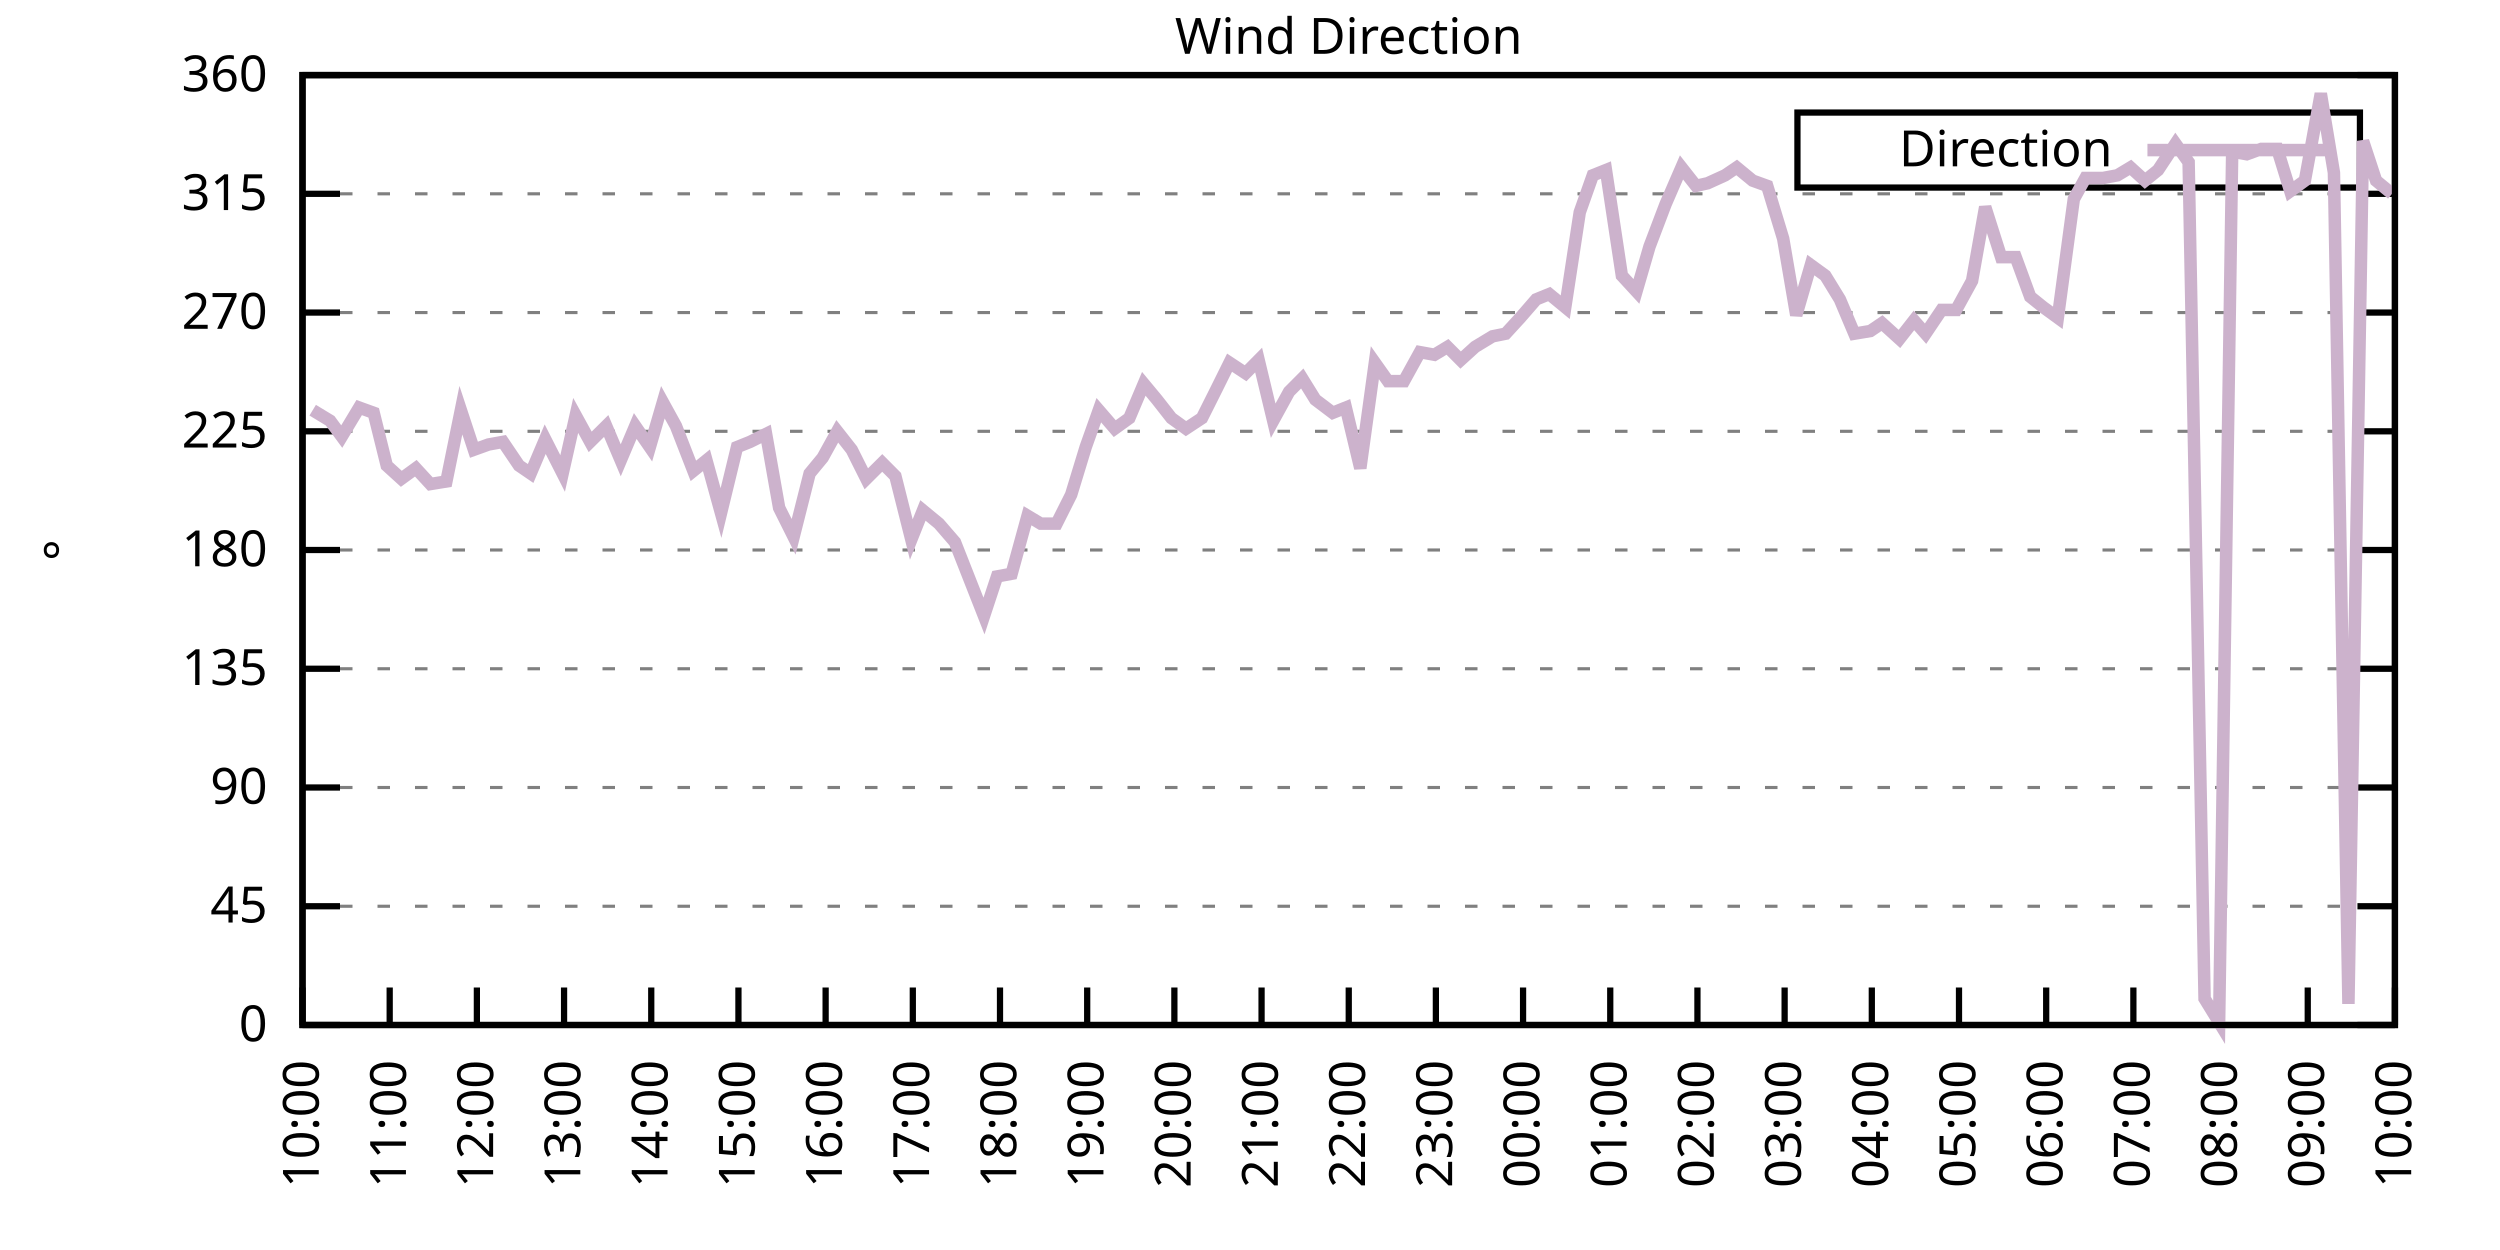
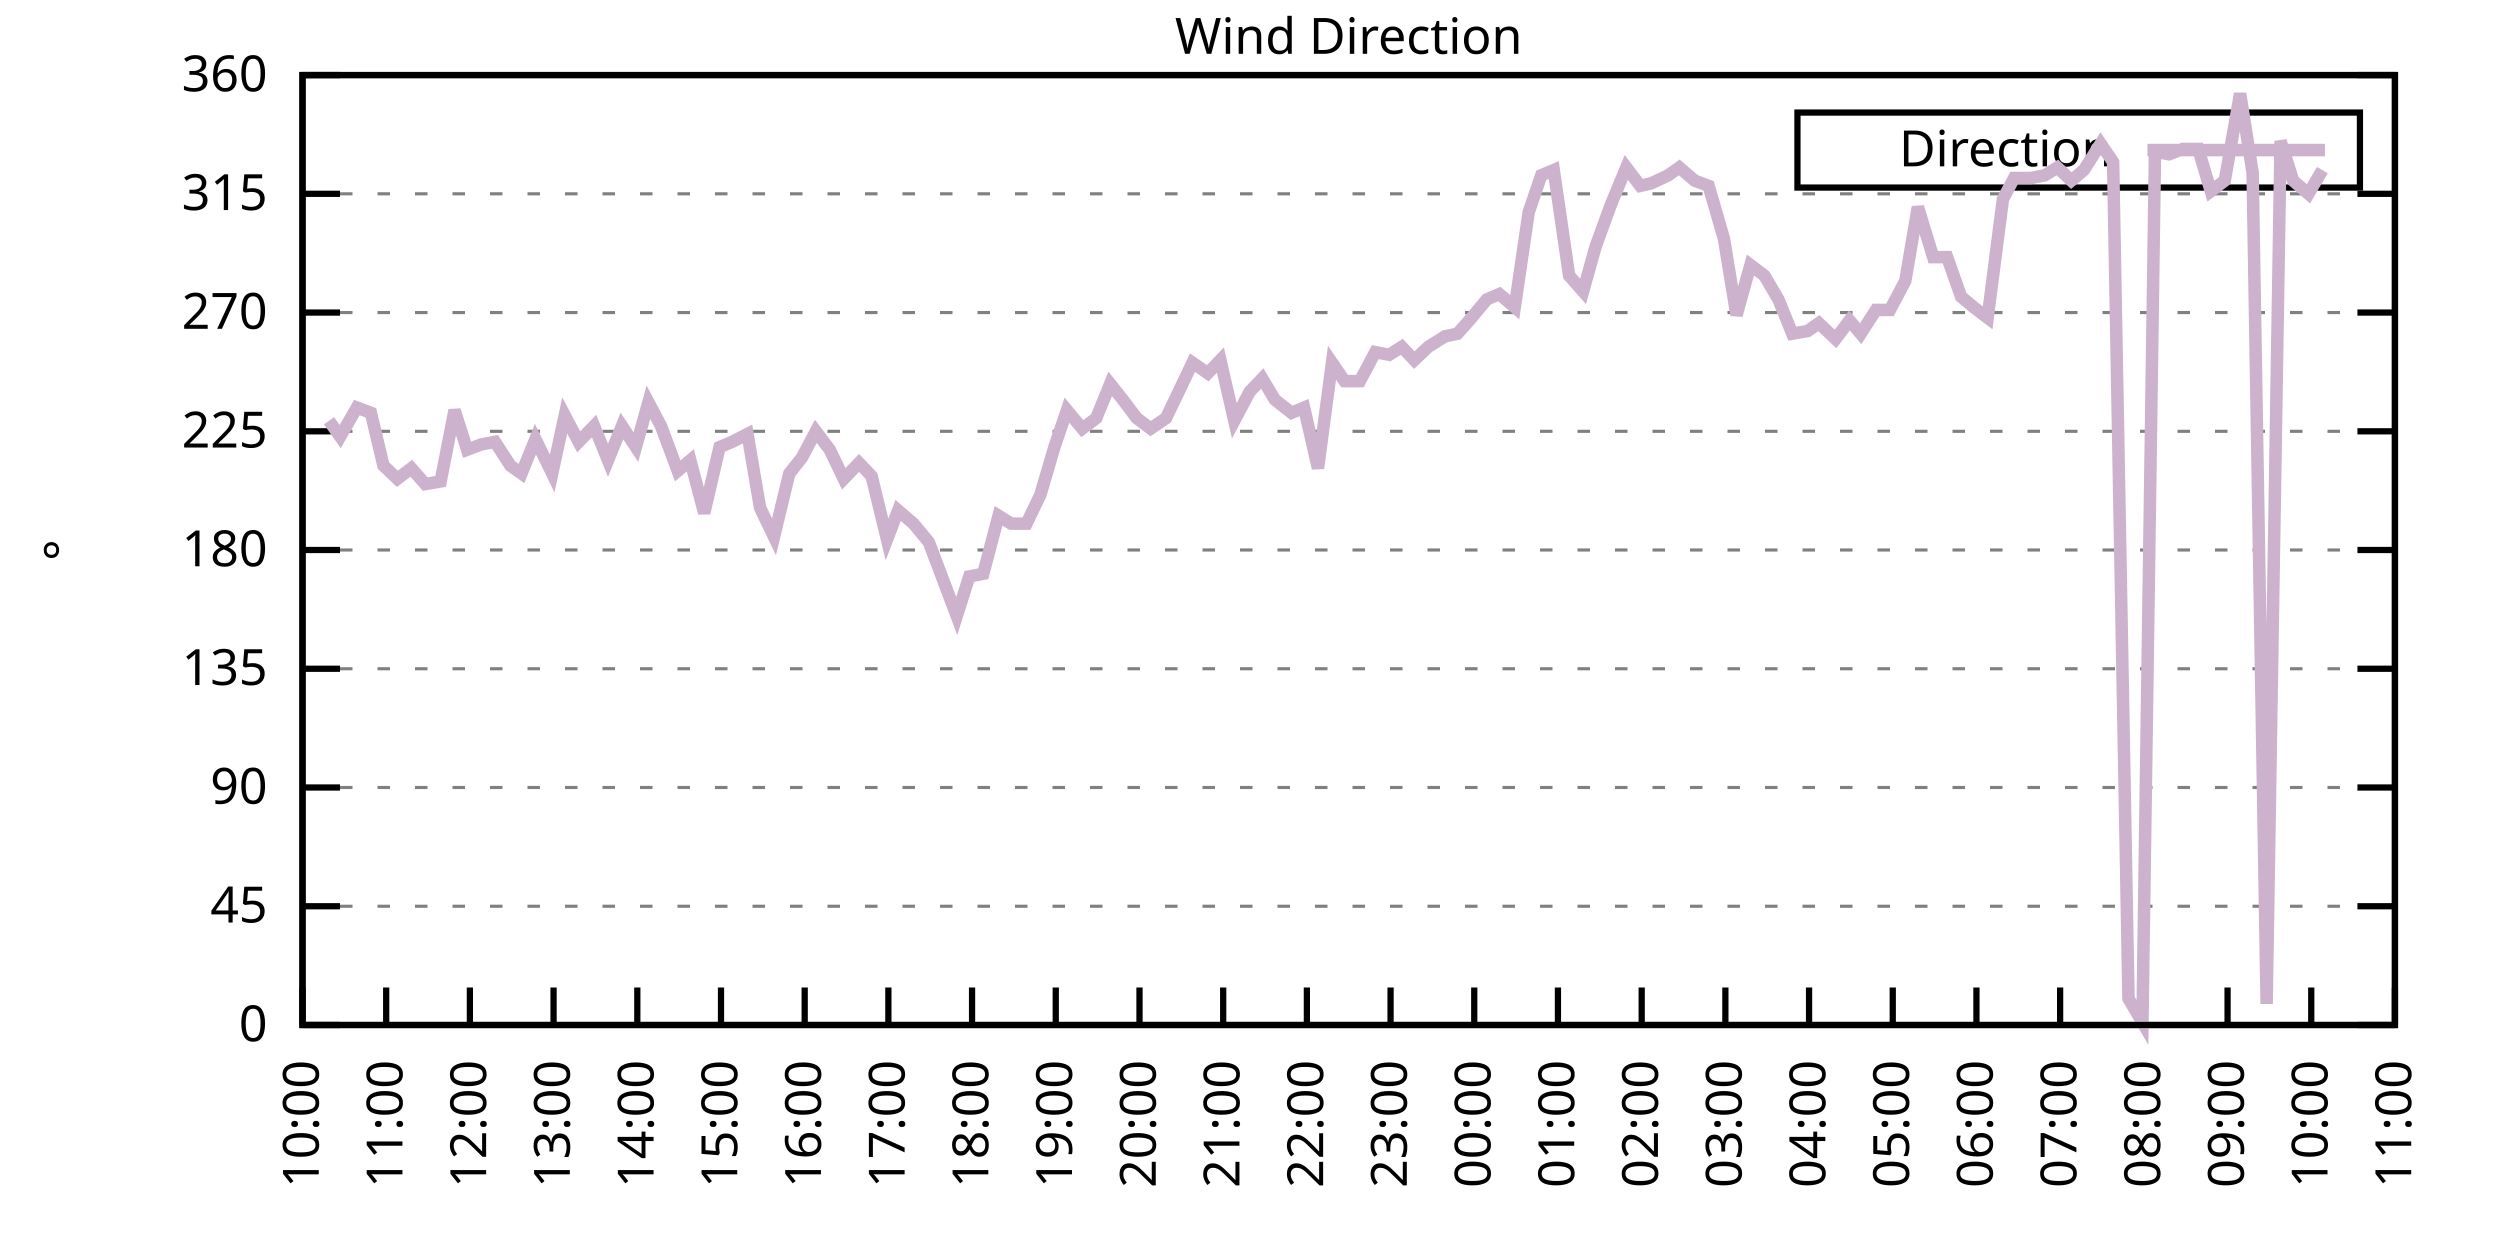
<svg xmlns="http://www.w3.org/2000/svg" xmlns:xlink="http://www.w3.org/1999/xlink" width="400" height="200" viewBox="0 0 400 200">
  <g id="gnuplot_canvas">
    <rect x="0" y="0" width="400" height="200" fill="none" />
    <defs>
      <circle id="gpDot" r="0.5" stroke-width="0.5" stroke="currentColor" />
      <path id="gpPt0" stroke-width="0.333" stroke="currentColor" d="M-1,0 h2 M0,-1 v2" />
      <path id="gpPt1" stroke-width="0.333" stroke="currentColor" d="M-1,-1 L1,1 M1,-1 L-1,1" />
      <path id="gpPt2" stroke-width="0.333" stroke="currentColor" d="M-1,0 L1,0 M0,-1 L0,1 M-1,-1 L1,1 M-1,1 L1,-1" />
      <rect id="gpPt3" stroke-width="0.333" stroke="currentColor" x="-1" y="-1" width="2" height="2" />
      <rect id="gpPt4" stroke-width="0.333" stroke="currentColor" fill="currentColor" x="-1" y="-1" width="2" height="2" />
      <circle id="gpPt5" stroke-width="0.333" stroke="currentColor" cx="0" cy="0" r="1" />
      <use xlink:href="#gpPt5" id="gpPt6" fill="currentColor" stroke="none" />
      <path id="gpPt7" stroke-width="0.333" stroke="currentColor" d="M0,-1.33 L-1.33,0.67 L1.33,0.67 z" />
      <use xlink:href="#gpPt7" id="gpPt8" fill="currentColor" stroke="none" />
      <use xlink:href="#gpPt7" id="gpPt9" stroke="currentColor" transform="rotate(180)" />
      <use xlink:href="#gpPt9" id="gpPt10" fill="currentColor" stroke="none" />
      <use xlink:href="#gpPt3" id="gpPt11" stroke="currentColor" transform="rotate(45)" />
      <use xlink:href="#gpPt11" id="gpPt12" fill="currentColor" stroke="none" />
      <path id="gpPt13" stroke-width="0.333" stroke="currentColor" d="M0,1.330 L1.265,0.411 L0.782,-1.067 L-0.782,-1.076 L-1.265,0.411 z" />
      <use xlink:href="#gpPt13" id="gpPt14" fill="currentColor" stroke="none" />
      <filter id="textbox" filterUnits="objectBoundingBox" x="0" y="0" height="1" width="1">
        <feFlood flood-color="white" flood-opacity="1" result="bgnd" />
        <feComposite in="SourceGraphic" in2="bgnd" operator="atop" />
      </filter>
      <filter id="greybox" filterUnits="objectBoundingBox" x="0" y="0" height="1" width="1">
        <feFlood flood-color="lightgrey" flood-opacity="1" result="grey" />
        <feComposite in="SourceGraphic" in2="grey" operator="atop" />
      </filter>
    </defs>
    <g fill="none" color="white" stroke="currentColor" stroke-width="1.00" stroke-linecap="butt" stroke-linejoin="miter">
</g>
    <g fill="none" color="black" stroke="currentColor" stroke-width="1.00" stroke-linecap="butt" stroke-linejoin="miter">
      <g stroke="none" shape-rendering="crispEdges">
        <polygon fill="rgb(255, 255, 255)" points="48.40,164.00 383.18,164.00 383.18,12.02 48.40,12.02 " />
      </g>
    </g>
    <g fill="none" color="black" stroke="currentColor" stroke-width="1.00" stroke-linecap="butt" stroke-linejoin="miter">
</g>
    <g fill="none" color="black" stroke="black" stroke-width="0.50" stroke-linecap="butt" stroke-linejoin="miter">
</g>
    <g fill="none" color="gray" stroke="currentColor" stroke-width="0.50" stroke-linecap="butt" stroke-linejoin="miter">
      <path stroke="gray" stroke-dasharray="2,4" class="gridline" d="M48.40,164.00 L383.19,164.00  " />
    </g>
    <g fill="none" color="gray" stroke="gray" stroke-width="1.00" stroke-linecap="butt" stroke-linejoin="miter">
</g>
    <g fill="none" color="black" stroke="currentColor" stroke-width="1.00" stroke-linecap="butt" stroke-linejoin="miter">
      <path stroke="black" d="M48.40,164.00 L54.40,164.00 M383.19,164.00 L377.19,164.00  " />
      <g transform="translate(42.80,166.60)" stroke="none" fill="black" font-family="Sans" font-size="8.00" text-anchor="end">
        <text>
          <tspan font-family="Sans"> 0</tspan>
        </text>
      </g>
    </g>
    <g fill="none" color="black" stroke="currentColor" stroke-width="1.00" stroke-linecap="butt" stroke-linejoin="miter">
</g>
    <g fill="none" color="black" stroke="black" stroke-width="0.50" stroke-linecap="butt" stroke-linejoin="miter">
</g>
    <g fill="none" color="gray" stroke="currentColor" stroke-width="0.50" stroke-linecap="butt" stroke-linejoin="miter">
      <path stroke="gray" stroke-dasharray="2,4" class="gridline" d="M48.40,145.00 L383.19,145.00  " />
    </g>
    <g fill="none" color="gray" stroke="gray" stroke-width="1.00" stroke-linecap="butt" stroke-linejoin="miter">
</g>
    <g fill="none" color="black" stroke="currentColor" stroke-width="1.00" stroke-linecap="butt" stroke-linejoin="miter">
      <path stroke="black" d="M48.40,145.00 L54.40,145.00 M383.19,145.00 L377.19,145.00  " />
      <g transform="translate(42.80,147.60)" stroke="none" fill="black" font-family="Sans" font-size="8.00" text-anchor="end">
        <text>
          <tspan font-family="Sans"> 45</tspan>
        </text>
      </g>
    </g>
    <g fill="none" color="black" stroke="currentColor" stroke-width="1.00" stroke-linecap="butt" stroke-linejoin="miter">
</g>
    <g fill="none" color="black" stroke="black" stroke-width="0.50" stroke-linecap="butt" stroke-linejoin="miter">
</g>
    <g fill="none" color="gray" stroke="currentColor" stroke-width="0.50" stroke-linecap="butt" stroke-linejoin="miter">
      <path stroke="gray" stroke-dasharray="2,4" class="gridline" d="M48.40,126.00 L383.19,126.00  " />
    </g>
    <g fill="none" color="gray" stroke="gray" stroke-width="1.00" stroke-linecap="butt" stroke-linejoin="miter">
</g>
    <g fill="none" color="black" stroke="currentColor" stroke-width="1.00" stroke-linecap="butt" stroke-linejoin="miter">
      <path stroke="black" d="M48.40,126.00 L54.40,126.00 M383.19,126.00 L377.19,126.00  " />
      <g transform="translate(42.80,128.60)" stroke="none" fill="black" font-family="Sans" font-size="8.00" text-anchor="end">
        <text>
          <tspan font-family="Sans"> 90</tspan>
        </text>
      </g>
    </g>
    <g fill="none" color="black" stroke="currentColor" stroke-width="1.00" stroke-linecap="butt" stroke-linejoin="miter">
</g>
    <g fill="none" color="black" stroke="black" stroke-width="0.50" stroke-linecap="butt" stroke-linejoin="miter">
</g>
    <g fill="none" color="gray" stroke="currentColor" stroke-width="0.50" stroke-linecap="butt" stroke-linejoin="miter">
      <path stroke="gray" stroke-dasharray="2,4" class="gridline" d="M48.40,107.00 L383.19,107.00  " />
    </g>
    <g fill="none" color="gray" stroke="gray" stroke-width="1.00" stroke-linecap="butt" stroke-linejoin="miter">
</g>
    <g fill="none" color="black" stroke="currentColor" stroke-width="1.00" stroke-linecap="butt" stroke-linejoin="miter">
      <path stroke="black" d="M48.40,107.00 L54.40,107.00 M383.19,107.00 L377.19,107.00  " />
      <g transform="translate(42.80,109.60)" stroke="none" fill="black" font-family="Sans" font-size="8.00" text-anchor="end">
        <text>
          <tspan font-family="Sans"> 135</tspan>
        </text>
      </g>
    </g>
    <g fill="none" color="black" stroke="currentColor" stroke-width="1.00" stroke-linecap="butt" stroke-linejoin="miter">
</g>
    <g fill="none" color="black" stroke="black" stroke-width="0.50" stroke-linecap="butt" stroke-linejoin="miter">
</g>
    <g fill="none" color="gray" stroke="currentColor" stroke-width="0.50" stroke-linecap="butt" stroke-linejoin="miter">
      <path stroke="gray" stroke-dasharray="2,4" class="gridline" d="M48.40,88.00 L383.19,88.00  " />
    </g>
    <g fill="none" color="gray" stroke="gray" stroke-width="1.00" stroke-linecap="butt" stroke-linejoin="miter">
</g>
    <g fill="none" color="black" stroke="currentColor" stroke-width="1.00" stroke-linecap="butt" stroke-linejoin="miter">
      <path stroke="black" d="M48.40,88.00 L54.40,88.00 M383.19,88.00 L377.19,88.00  " />
      <g transform="translate(42.80,90.60)" stroke="none" fill="black" font-family="Sans" font-size="8.00" text-anchor="end">
        <text>
          <tspan font-family="Sans"> 180</tspan>
        </text>
      </g>
    </g>
    <g fill="none" color="black" stroke="currentColor" stroke-width="1.00" stroke-linecap="butt" stroke-linejoin="miter">
</g>
    <g fill="none" color="black" stroke="black" stroke-width="0.50" stroke-linecap="butt" stroke-linejoin="miter">
</g>
    <g fill="none" color="gray" stroke="currentColor" stroke-width="0.50" stroke-linecap="butt" stroke-linejoin="miter">
      <path stroke="gray" stroke-dasharray="2,4" class="gridline" d="M48.40,69.01 L383.19,69.01  " />
    </g>
    <g fill="none" color="gray" stroke="gray" stroke-width="1.00" stroke-linecap="butt" stroke-linejoin="miter">
</g>
    <g fill="none" color="black" stroke="currentColor" stroke-width="1.00" stroke-linecap="butt" stroke-linejoin="miter">
      <path stroke="black" d="M48.40,69.01 L54.40,69.01 M383.19,69.01 L377.19,69.01  " />
      <g transform="translate(42.80,71.61)" stroke="none" fill="black" font-family="Sans" font-size="8.00" text-anchor="end">
        <text>
          <tspan font-family="Sans"> 225</tspan>
        </text>
      </g>
    </g>
    <g fill="none" color="black" stroke="currentColor" stroke-width="1.00" stroke-linecap="butt" stroke-linejoin="miter">
</g>
    <g fill="none" color="black" stroke="black" stroke-width="0.50" stroke-linecap="butt" stroke-linejoin="miter">
</g>
    <g fill="none" color="gray" stroke="currentColor" stroke-width="0.50" stroke-linecap="butt" stroke-linejoin="miter">
      <path stroke="gray" stroke-dasharray="2,4" class="gridline" d="M48.40,50.01 L383.19,50.01  " />
    </g>
    <g fill="none" color="gray" stroke="gray" stroke-width="1.00" stroke-linecap="butt" stroke-linejoin="miter">
</g>
    <g fill="none" color="black" stroke="currentColor" stroke-width="1.00" stroke-linecap="butt" stroke-linejoin="miter">
      <path stroke="black" d="M48.40,50.01 L54.40,50.01 M383.19,50.01 L377.19,50.01  " />
      <g transform="translate(42.80,52.61)" stroke="none" fill="black" font-family="Sans" font-size="8.00" text-anchor="end">
        <text>
          <tspan font-family="Sans"> 270</tspan>
        </text>
      </g>
    </g>
    <g fill="none" color="black" stroke="currentColor" stroke-width="1.00" stroke-linecap="butt" stroke-linejoin="miter">
</g>
    <g fill="none" color="black" stroke="black" stroke-width="0.50" stroke-linecap="butt" stroke-linejoin="miter">
</g>
    <g fill="none" color="gray" stroke="currentColor" stroke-width="0.50" stroke-linecap="butt" stroke-linejoin="miter">
      <path stroke="gray" stroke-dasharray="2,4" class="gridline" d="M48.40,31.01 L383.19,31.01  " />
    </g>
    <g fill="none" color="gray" stroke="gray" stroke-width="1.00" stroke-linecap="butt" stroke-linejoin="miter">
</g>
    <g fill="none" color="black" stroke="currentColor" stroke-width="1.00" stroke-linecap="butt" stroke-linejoin="miter">
      <path stroke="black" d="M48.40,31.01 L54.40,31.01 M383.19,31.01 L377.19,31.01  " />
      <g transform="translate(42.80,33.61)" stroke="none" fill="black" font-family="Sans" font-size="8.00" text-anchor="end">
        <text>
          <tspan font-family="Sans"> 315</tspan>
        </text>
      </g>
    </g>
    <g fill="none" color="black" stroke="currentColor" stroke-width="1.00" stroke-linecap="butt" stroke-linejoin="miter">
</g>
    <g fill="none" color="black" stroke="black" stroke-width="0.50" stroke-linecap="butt" stroke-linejoin="miter">
</g>
    <g fill="none" color="gray" stroke="currentColor" stroke-width="0.50" stroke-linecap="butt" stroke-linejoin="miter">
      <path stroke="gray" stroke-dasharray="2,4" class="gridline" d="M48.40,12.01 L383.19,12.01  " />
    </g>
    <g fill="none" color="gray" stroke="gray" stroke-width="1.00" stroke-linecap="butt" stroke-linejoin="miter">
</g>
    <g fill="none" color="black" stroke="currentColor" stroke-width="1.00" stroke-linecap="butt" stroke-linejoin="miter">
      <path stroke="black" d="M48.40,12.01 L54.40,12.01 M383.19,12.01 L377.19,12.01  " />
      <g transform="translate(42.80,14.61)" stroke="none" fill="black" font-family="Sans" font-size="8.00" text-anchor="end">
        <text>
          <tspan font-family="Sans"> 360</tspan>
        </text>
      </g>
    </g>
    <g fill="none" color="black" stroke="currentColor" stroke-width="1.00" stroke-linecap="butt" stroke-linejoin="miter">
      <path stroke="black" d="M48.40,164.00 L48.40,158.00  " />
      <g transform="translate(51.00,169.60) rotate(270.00)" stroke="none" fill="black" font-family="Sans" font-size="8.00" text-anchor="end">
        <text>
          <tspan font-family="Sans">10:00</tspan>
        </text>
      </g>
    </g>
    <g fill="none" color="black" stroke="currentColor" stroke-width="1.00" stroke-linecap="butt" stroke-linejoin="miter">
-       <path stroke="black" d="M62.35,164.00 L62.35,158.00  " />
-       <g transform="translate(64.95,169.60) rotate(270.00)" stroke="none" fill="black" font-family="Sans" font-size="8.00" text-anchor="end">
+       <path stroke="black" d="M61.79,164.00 L61.79,158.00  " />
+       <g transform="translate(64.39,169.60) rotate(270.00)" stroke="none" fill="black" font-family="Sans" font-size="8.00" text-anchor="end">
        <text>
          <tspan font-family="Sans">11:00</tspan>
        </text>
      </g>
    </g>
    <g fill="none" color="black" stroke="currentColor" stroke-width="1.00" stroke-linecap="butt" stroke-linejoin="miter">
-       <path stroke="black" d="M76.30,164.00 L76.30,158.00  " />
-       <g transform="translate(78.90,169.60) rotate(270.00)" stroke="none" fill="black" font-family="Sans" font-size="8.00" text-anchor="end">
+       <path stroke="black" d="M75.18,164.00 L75.18,158.00  " />
+       <g transform="translate(77.78,169.60) rotate(270.00)" stroke="none" fill="black" font-family="Sans" font-size="8.00" text-anchor="end">
        <text>
          <tspan font-family="Sans">12:00</tspan>
        </text>
      </g>
    </g>
    <g fill="none" color="black" stroke="currentColor" stroke-width="1.00" stroke-linecap="butt" stroke-linejoin="miter">
-       <path stroke="black" d="M90.25,164.00 L90.25,158.00  " />
-       <g transform="translate(92.85,169.60) rotate(270.00)" stroke="none" fill="black" font-family="Sans" font-size="8.00" text-anchor="end">
+       <path stroke="black" d="M88.57,164.00 L88.57,158.00  " />
+       <g transform="translate(91.17,169.60) rotate(270.00)" stroke="none" fill="black" font-family="Sans" font-size="8.00" text-anchor="end">
        <text>
          <tspan font-family="Sans">13:00</tspan>
        </text>
      </g>
    </g>
    <g fill="none" color="black" stroke="currentColor" stroke-width="1.00" stroke-linecap="butt" stroke-linejoin="miter">
-       <path stroke="black" d="M104.20,164.00 L104.20,158.00  " />
-       <g transform="translate(106.80,169.60) rotate(270.00)" stroke="none" fill="black" font-family="Sans" font-size="8.00" text-anchor="end">
+       <path stroke="black" d="M101.97,164.00 L101.97,158.00  " />
+       <g transform="translate(104.57,169.60) rotate(270.00)" stroke="none" fill="black" font-family="Sans" font-size="8.00" text-anchor="end">
        <text>
          <tspan font-family="Sans">14:00</tspan>
        </text>
      </g>
    </g>
    <g fill="none" color="black" stroke="currentColor" stroke-width="1.00" stroke-linecap="butt" stroke-linejoin="miter">
-       <path stroke="black" d="M118.15,164.00 L118.15,158.00  " />
-       <g transform="translate(120.75,169.60) rotate(270.00)" stroke="none" fill="black" font-family="Sans" font-size="8.00" text-anchor="end">
+       <path stroke="black" d="M115.36,164.00 L115.36,158.00  " />
+       <g transform="translate(117.96,169.60) rotate(270.00)" stroke="none" fill="black" font-family="Sans" font-size="8.00" text-anchor="end">
        <text>
          <tspan font-family="Sans">15:00</tspan>
        </text>
      </g>
    </g>
    <g fill="none" color="black" stroke="currentColor" stroke-width="1.00" stroke-linecap="butt" stroke-linejoin="miter">
-       <path stroke="black" d="M132.10,164.00 L132.10,158.00  " />
-       <g transform="translate(134.70,169.60) rotate(270.00)" stroke="none" fill="black" font-family="Sans" font-size="8.00" text-anchor="end">
+       <path stroke="black" d="M128.75,164.00 L128.75,158.00  " />
+       <g transform="translate(131.35,169.60) rotate(270.00)" stroke="none" fill="black" font-family="Sans" font-size="8.00" text-anchor="end">
        <text>
          <tspan font-family="Sans">16:00</tspan>
        </text>
      </g>
    </g>
    <g fill="none" color="black" stroke="currentColor" stroke-width="1.00" stroke-linecap="butt" stroke-linejoin="miter">
-       <path stroke="black" d="M146.05,164.00 L146.05,158.00  " />
-       <g transform="translate(148.65,169.60) rotate(270.00)" stroke="none" fill="black" font-family="Sans" font-size="8.00" text-anchor="end">
+       <path stroke="black" d="M142.14,164.00 L142.14,158.00  " />
+       <g transform="translate(144.74,169.60) rotate(270.00)" stroke="none" fill="black" font-family="Sans" font-size="8.00" text-anchor="end">
        <text>
          <tspan font-family="Sans">17:00</tspan>
        </text>
      </g>
    </g>
    <g fill="none" color="black" stroke="currentColor" stroke-width="1.00" stroke-linecap="butt" stroke-linejoin="miter">
-       <path stroke="black" d="M160.00,164.00 L160.00,158.00  " />
-       <g transform="translate(162.60,169.60) rotate(270.00)" stroke="none" fill="black" font-family="Sans" font-size="8.00" text-anchor="end">
+       <path stroke="black" d="M155.53,164.00 L155.53,158.00  " />
+       <g transform="translate(158.13,169.60) rotate(270.00)" stroke="none" fill="black" font-family="Sans" font-size="8.00" text-anchor="end">
        <text>
          <tspan font-family="Sans">18:00</tspan>
        </text>
      </g>
    </g>
    <g fill="none" color="black" stroke="currentColor" stroke-width="1.00" stroke-linecap="butt" stroke-linejoin="miter">
-       <path stroke="black" d="M173.95,164.00 L173.95,158.00  " />
-       <g transform="translate(176.55,169.60) rotate(270.00)" stroke="none" fill="black" font-family="Sans" font-size="8.00" text-anchor="end">
+       <path stroke="black" d="M168.92,164.00 L168.92,158.00  " />
+       <g transform="translate(171.52,169.60) rotate(270.00)" stroke="none" fill="black" font-family="Sans" font-size="8.00" text-anchor="end">
        <text>
          <tspan font-family="Sans">19:00</tspan>
        </text>
      </g>
    </g>
    <g fill="none" color="black" stroke="currentColor" stroke-width="1.00" stroke-linecap="butt" stroke-linejoin="miter">
-       <path stroke="black" d="M187.90,164.00 L187.90,158.00  " />
-       <g transform="translate(190.50,169.60) rotate(270.00)" stroke="none" fill="black" font-family="Sans" font-size="8.00" text-anchor="end">
+       <path stroke="black" d="M182.32,164.00 L182.32,158.00  " />
+       <g transform="translate(184.92,169.60) rotate(270.00)" stroke="none" fill="black" font-family="Sans" font-size="8.00" text-anchor="end">
        <text>
          <tspan font-family="Sans">20:00</tspan>
        </text>
      </g>
    </g>
    <g fill="none" color="black" stroke="currentColor" stroke-width="1.00" stroke-linecap="butt" stroke-linejoin="miter">
-       <path stroke="black" d="M201.85,164.00 L201.85,158.00  " />
-       <g transform="translate(204.45,169.60) rotate(270.00)" stroke="none" fill="black" font-family="Sans" font-size="8.00" text-anchor="end">
+       <path stroke="black" d="M195.71,164.00 L195.71,158.00  " />
+       <g transform="translate(198.31,169.60) rotate(270.00)" stroke="none" fill="black" font-family="Sans" font-size="8.00" text-anchor="end">
        <text>
          <tspan font-family="Sans">21:00</tspan>
        </text>
      </g>
    </g>
    <g fill="none" color="black" stroke="currentColor" stroke-width="1.00" stroke-linecap="butt" stroke-linejoin="miter">
-       <path stroke="black" d="M215.80,164.00 L215.80,158.00  " />
-       <g transform="translate(218.40,169.60) rotate(270.00)" stroke="none" fill="black" font-family="Sans" font-size="8.00" text-anchor="end">
+       <path stroke="black" d="M209.10,164.00 L209.10,158.00  " />
+       <g transform="translate(211.70,169.60) rotate(270.00)" stroke="none" fill="black" font-family="Sans" font-size="8.00" text-anchor="end">
        <text>
          <tspan font-family="Sans">22:00</tspan>
        </text>
      </g>
    </g>
    <g fill="none" color="black" stroke="currentColor" stroke-width="1.00" stroke-linecap="butt" stroke-linejoin="miter">
-       <path stroke="black" d="M229.74,164.00 L229.74,158.00  " />
-       <g transform="translate(232.34,169.60) rotate(270.00)" stroke="none" fill="black" font-family="Sans" font-size="8.00" text-anchor="end">
+       <path stroke="black" d="M222.49,164.00 L222.49,158.00  " />
+       <g transform="translate(225.09,169.60) rotate(270.00)" stroke="none" fill="black" font-family="Sans" font-size="8.00" text-anchor="end">
        <text>
          <tspan font-family="Sans">23:00</tspan>
        </text>
      </g>
    </g>
    <g fill="none" color="black" stroke="currentColor" stroke-width="1.00" stroke-linecap="butt" stroke-linejoin="miter">
-       <path stroke="black" d="M243.69,164.00 L243.69,158.00  " />
-       <g transform="translate(246.29,169.60) rotate(270.00)" stroke="none" fill="black" font-family="Sans" font-size="8.00" text-anchor="end">
+       <path stroke="black" d="M235.88,164.00 L235.88,158.00  " />
+       <g transform="translate(238.48,169.60) rotate(270.00)" stroke="none" fill="black" font-family="Sans" font-size="8.00" text-anchor="end">
        <text>
          <tspan font-family="Sans">00:00</tspan>
        </text>
      </g>
    </g>
    <g fill="none" color="black" stroke="currentColor" stroke-width="1.00" stroke-linecap="butt" stroke-linejoin="miter">
-       <path stroke="black" d="M257.64,164.00 L257.64,158.00  " />
-       <g transform="translate(260.24,169.60) rotate(270.00)" stroke="none" fill="black" font-family="Sans" font-size="8.00" text-anchor="end">
+       <path stroke="black" d="M249.27,164.00 L249.27,158.00  " />
+       <g transform="translate(251.87,169.60) rotate(270.00)" stroke="none" fill="black" font-family="Sans" font-size="8.00" text-anchor="end">
        <text>
          <tspan font-family="Sans">01:00</tspan>
        </text>
      </g>
    </g>
    <g fill="none" color="black" stroke="currentColor" stroke-width="1.00" stroke-linecap="butt" stroke-linejoin="miter">
-       <path stroke="black" d="M271.59,164.00 L271.59,158.00  " />
-       <g transform="translate(274.19,169.60) rotate(270.00)" stroke="none" fill="black" font-family="Sans" font-size="8.00" text-anchor="end">
+       <path stroke="black" d="M262.67,164.00 L262.67,158.00  " />
+       <g transform="translate(265.27,169.60) rotate(270.00)" stroke="none" fill="black" font-family="Sans" font-size="8.00" text-anchor="end">
        <text>
          <tspan font-family="Sans">02:00</tspan>
        </text>
      </g>
    </g>
    <g fill="none" color="black" stroke="currentColor" stroke-width="1.00" stroke-linecap="butt" stroke-linejoin="miter">
-       <path stroke="black" d="M285.54,164.00 L285.54,158.00  " />
-       <g transform="translate(288.14,169.60) rotate(270.00)" stroke="none" fill="black" font-family="Sans" font-size="8.00" text-anchor="end">
+       <path stroke="black" d="M276.06,164.00 L276.06,158.00  " />
+       <g transform="translate(278.66,169.60) rotate(270.00)" stroke="none" fill="black" font-family="Sans" font-size="8.00" text-anchor="end">
        <text>
          <tspan font-family="Sans">03:00</tspan>
        </text>
      </g>
    </g>
    <g fill="none" color="black" stroke="currentColor" stroke-width="1.00" stroke-linecap="butt" stroke-linejoin="miter">
-       <path stroke="black" d="M299.49,164.00 L299.49,158.00  " />
-       <g transform="translate(302.09,169.60) rotate(270.00)" stroke="none" fill="black" font-family="Sans" font-size="8.00" text-anchor="end">
+       <path stroke="black" d="M289.45,164.00 L289.45,158.00  " />
+       <g transform="translate(292.05,169.60) rotate(270.00)" stroke="none" fill="black" font-family="Sans" font-size="8.00" text-anchor="end">
        <text>
          <tspan font-family="Sans">04:00</tspan>
        </text>
      </g>
    </g>
    <g fill="none" color="black" stroke="currentColor" stroke-width="1.00" stroke-linecap="butt" stroke-linejoin="miter">
-       <path stroke="black" d="M313.44,164.00 L313.44,158.00  " />
-       <g transform="translate(316.04,169.60) rotate(270.00)" stroke="none" fill="black" font-family="Sans" font-size="8.00" text-anchor="end">
+       <path stroke="black" d="M302.84,164.00 L302.84,158.00  " />
+       <g transform="translate(305.44,169.60) rotate(270.00)" stroke="none" fill="black" font-family="Sans" font-size="8.00" text-anchor="end">
        <text>
          <tspan font-family="Sans">05:00</tspan>
        </text>
      </g>
    </g>
    <g fill="none" color="black" stroke="currentColor" stroke-width="1.00" stroke-linecap="butt" stroke-linejoin="miter">
-       <path stroke="black" d="M327.39,164.00 L327.39,158.00  " />
-       <g transform="translate(329.99,169.60) rotate(270.00)" stroke="none" fill="black" font-family="Sans" font-size="8.00" text-anchor="end">
+       <path stroke="black" d="M316.23,164.00 L316.23,158.00  " />
+       <g transform="translate(318.83,169.60) rotate(270.00)" stroke="none" fill="black" font-family="Sans" font-size="8.00" text-anchor="end">
        <text>
          <tspan font-family="Sans">06:00</tspan>
        </text>
      </g>
    </g>
    <g fill="none" color="black" stroke="currentColor" stroke-width="1.00" stroke-linecap="butt" stroke-linejoin="miter">
-       <path stroke="black" d="M341.34,164.00 L341.34,158.00  " />
-       <g transform="translate(343.94,169.60) rotate(270.00)" stroke="none" fill="black" font-family="Sans" font-size="8.00" text-anchor="end">
+       <path stroke="black" d="M329.62,164.00 L329.62,158.00  " />
+       <g transform="translate(332.22,169.60) rotate(270.00)" stroke="none" fill="black" font-family="Sans" font-size="8.00" text-anchor="end">
        <text>
          <tspan font-family="Sans">07:00</tspan>
        </text>
      </g>
    </g>
    <g fill="none" color="black" stroke="currentColor" stroke-width="1.00" stroke-linecap="butt" stroke-linejoin="miter">
-       <path stroke="black" d="M355.29,164.00 L355.29,158.00  " />
-       <g transform="translate(357.89,169.60) rotate(270.00)" stroke="none" fill="black" font-family="Sans" font-size="8.00" text-anchor="end">
+       <path stroke="black" d="M343.02,164.00 L343.02,158.00  " />
+       <g transform="translate(345.62,169.60) rotate(270.00)" stroke="none" fill="black" font-family="Sans" font-size="8.00" text-anchor="end">
        <text>
          <tspan font-family="Sans">08:00</tspan>
        </text>
      </g>
    </g>
    <g fill="none" color="black" stroke="currentColor" stroke-width="1.00" stroke-linecap="butt" stroke-linejoin="miter">
-       <path stroke="black" d="M369.24,164.00 L369.24,158.00  " />
-       <g transform="translate(371.84,169.60) rotate(270.00)" stroke="none" fill="black" font-family="Sans" font-size="8.00" text-anchor="end">
+       <path stroke="black" d="M356.41,164.00 L356.41,158.00  " />
+       <g transform="translate(359.01,169.60) rotate(270.00)" stroke="none" fill="black" font-family="Sans" font-size="8.00" text-anchor="end">
        <text>
          <tspan font-family="Sans">09:00</tspan>
+         </text>
+       </g>
+     </g>
+     <g fill="none" color="black" stroke="currentColor" stroke-width="1.00" stroke-linecap="butt" stroke-linejoin="miter">
+       <path stroke="black" d="M369.80,164.00 L369.80,158.00  " />
+       <g transform="translate(372.40,169.60) rotate(270.00)" stroke="none" fill="black" font-family="Sans" font-size="8.00" text-anchor="end">
+         <text>
+           <tspan font-family="Sans">10:00</tspan>
        </text>
      </g>
    </g>
    <g fill="none" color="black" stroke="currentColor" stroke-width="1.00" stroke-linecap="butt" stroke-linejoin="miter">
      <path stroke="black" d="M383.19,164.00 L383.19,158.00  " />
      <g transform="translate(385.79,169.60) rotate(270.00)" stroke="none" fill="black" font-family="Sans" font-size="8.00" text-anchor="end">
        <text>
-           <tspan font-family="Sans">10:00</tspan>
+           <tspan font-family="Sans">11:00</tspan>
        </text>
      </g>
    </g>
    <g fill="none" color="black" stroke="currentColor" stroke-width="1.00" stroke-linecap="butt" stroke-linejoin="miter">
</g>
    <g fill="none" color="black" stroke="currentColor" stroke-width="1.00" stroke-linecap="butt" stroke-linejoin="miter">
      <path stroke="black" d="M48.40,12.01 L48.40,164.00 L383.19,164.00 L383.19,12.01 L48.40,12.01 Z  " />
    </g>
    <g fill="none" color="black" stroke="currentColor" stroke-width="1.00" stroke-linecap="butt" stroke-linejoin="miter">
</g>
    <g fill="none" color="black" stroke="currentColor" stroke-width="1.00" stroke-linecap="butt" stroke-linejoin="miter">
      <path stroke="black" d="M287.59,30.01 L287.59,18.01 L377.59,18.01 L377.59,30.01 L287.59,30.01 Z  " />
    </g>
    <g id="Wind_direction_plot_1">
      <g fill="none" color="white" stroke="black" stroke-width="2.00" stroke-linecap="butt" stroke-linejoin="miter">
</g>
      <g fill="none" color="black" stroke="currentColor" stroke-width="2.00" stroke-linecap="butt" stroke-linejoin="miter">
        <g transform="translate(337.99,26.61)" stroke="none" fill="black" font-family="Sans" font-size="8.00" text-anchor="end">
          <text>
            <tspan font-family="Sans">Direction</tspan>
          </text>
        </g>
      </g>
      <g fill="none" color="black" stroke="currentColor" stroke-width="2.00" stroke-linecap="butt" stroke-linejoin="miter">
-         <path stroke="rgb(204, 178, 204)" d="M343.59,24.01 L371.99,24.01 M50.03,65.63 L52.82,67.32 L54.68,69.85 L57.47,65.21 L59.79,66.05 L61.88,74.49   L64.21,76.61 L66.53,74.92 L68.86,77.45 L71.42,77.03 L73.74,65.63 L75.83,71.96 L78.16,71.12 L80.48,70.70   L83.04,74.49 L84.90,75.76 L87.23,70.27 L90.02,75.76 L92.11,66.47 L94.43,70.70 L96.99,68.16 L99.32,73.65   L101.64,68.16 L103.97,71.54 L106.06,64.36 L108.15,68.16 L110.94,75.34 L113.03,73.65 L115.36,82.09 L117.92,71.54   L120.01,70.70 L122.57,69.43 L124.66,81.25 L126.98,85.89 L129.54,75.76 L131.63,73.23 L133.96,69.01 L136.28,71.96   L138.61,76.61 L141.16,74.07 L143.26,76.18 L145.81,86.32 L147.67,81.67 L150.23,83.78 L152.79,86.74 L157.44,98.56   L159.53,92.23 L161.86,91.80 L164.41,82.52 L166.51,83.78 L169.06,83.78 L171.39,79.14 L173.71,71.54 L175.81,65.63   L178.36,68.58 L180.69,66.90 L183.01,61.41 L185.11,63.94 L187.43,66.90 L189.76,68.58 L192.31,66.90 L194.64,62.25   L196.73,58.03 L199.29,59.72 L201.38,57.61 L203.71,67.32 L206.26,62.67 L208.36,60.56 L210.45,63.94 L213.24,66.05   L215.33,65.21 L217.65,74.92 L219.98,58.03 L222.07,60.98 L224.63,60.98 L227.19,56.34 L229.51,56.76 L231.60,55.50   L233.70,57.61 L236.02,55.50 L238.81,53.81 L240.90,53.39 L243.23,50.85 L245.79,47.90 L247.88,47.05 L250.44,49.16   L252.76,33.96 L254.85,28.05 L256.95,27.21 L259.50,44.10 L261.83,46.63 L263.92,39.45 L266.48,32.70 L269.04,26.79   L271.36,29.74 L273.22,29.32 L276.01,28.05 L277.87,26.79 L280.43,28.90 L282.75,29.74 L285.31,38.19 L287.40,50.43   L289.73,42.41 L292.05,44.10 L294.38,47.90 L296.70,53.39 L299.26,52.96 L301.12,51.70 L303.91,54.23 L306.23,51.27   L308.09,53.39 L310.65,49.59 L312.98,49.59 L315.53,44.94 L317.63,33.12 L320.18,41.14 L322.51,41.14 L324.83,47.47   L326.93,49.16 L329.25,50.85 L331.81,31.85 L333.67,28.48 L336.46,28.48 L338.78,28.05 L340.88,26.79 L343.20,28.90   L345.29,27.21 L348.08,22.99 L350.18,25.94 L352.73,159.78 L355.06,163.58 L357.15,24.25 L359.48,24.68 L361.80,23.83   L364.36,23.83 L366.45,30.59 L368.78,28.90 L371.33,14.97 L373.43,27.63 L375.75,160.62 L378.08,22.56 L380.17,28.90   L382.73,31.01  " />
+         <path stroke="rgb(204, 178, 204)" d="M343.59,24.01 L371.99,24.01 M52.64,67.32 L54.43,69.85 L57.10,65.21 L59.34,66.05 L61.35,74.49 L63.58,76.61   L65.81,74.92 L68.04,77.45 L70.50,77.03 L72.73,65.63 L74.74,71.96 L76.97,71.12 L79.20,70.70 L81.66,74.49   L83.44,75.76 L85.67,70.27 L88.35,75.76 L90.36,66.47 L92.59,70.70 L95.05,68.16 L97.28,73.65 L99.51,68.16   L101.74,71.54 L103.75,64.36 L105.76,68.16 L108.44,75.34 L110.45,73.65 L112.68,82.09 L115.13,71.54 L117.14,70.70   L119.60,69.43 L121.61,81.25 L123.84,85.89 L126.29,75.76 L128.30,73.23 L130.54,69.01 L132.77,71.96 L135.00,76.61   L137.45,74.07 L139.46,76.18 L141.92,86.32 L143.70,81.67 L146.16,83.78 L148.61,86.74 L153.08,98.56 L155.09,92.23   L157.32,91.80 L159.77,82.52 L161.78,83.78 L164.24,83.78 L166.47,79.14 L168.70,71.54 L170.71,65.63 L173.17,68.58   L175.40,66.90 L177.63,61.41 L179.64,63.94 L181.87,66.90 L184.10,68.58 L186.56,66.90 L188.79,62.25 L190.80,58.03   L193.25,59.72 L195.26,57.61 L197.49,67.32 L199.95,62.67 L201.96,60.56 L203.97,63.94 L206.64,66.05 L208.65,65.21   L210.88,74.92 L213.12,58.03 L215.13,60.98 L217.58,60.98 L220.04,56.34 L222.27,56.76 L224.28,55.50 L226.29,57.61   L228.52,55.50 L231.20,53.81 L233.20,53.39 L235.44,50.85 L237.89,47.90 L239.90,47.05 L242.36,49.16 L244.59,33.96   L246.60,28.05 L248.60,27.21 L251.06,44.10 L253.29,46.63 L255.30,39.45 L257.76,32.70 L260.21,26.79 L262.44,29.74   L264.23,29.32 L266.91,28.05 L268.69,26.79 L271.15,28.90 L273.38,29.74 L275.83,38.19 L277.84,50.43 L280.07,42.41   L282.31,44.10 L284.54,47.90 L286.77,53.39 L289.23,52.96 L291.01,51.70 L293.69,54.23 L295.92,51.27 L297.71,53.39   L300.16,49.59 L302.39,49.59 L304.85,44.94 L306.86,33.12 L309.31,41.14 L311.54,41.14 L313.78,47.47 L315.79,49.16   L318.02,50.85 L320.47,31.85 L322.26,28.48 L324.94,28.48 L327.17,28.05 L329.18,26.79 L331.41,28.90 L333.42,27.21   L336.10,22.99 L338.10,25.94 L340.56,159.78 L342.79,163.58 L344.80,24.25 L347.03,24.68 L349.26,23.83 L351.72,23.83   L353.73,30.59 L355.96,28.90 L358.42,14.97 L360.42,27.63 L362.66,160.62 L364.89,22.56 L366.90,28.90 L369.35,31.01   L371.58,27.21  " />
      </g>
    </g>
    <g fill="none" color="black" stroke="currentColor" stroke-width="2.00" stroke-linecap="butt" stroke-linejoin="miter">
</g>
    <g fill="none" color="black" stroke="black" stroke-width="1.00" stroke-linecap="butt" stroke-linejoin="miter">
</g>
    <g fill="none" color="black" stroke="currentColor" stroke-width="1.00" stroke-linecap="butt" stroke-linejoin="miter">
      <path stroke="black" d="M48.40,12.01 L48.40,164.00 L383.19,164.00 L383.19,12.01 L48.40,12.01 Z  " />
      <g transform="translate(12.80,88.01) rotate(270.00)" stroke="none" fill="black" font-family="Sans" font-size="8.00" text-anchor="middle">
        <text>
          <tspan font-family="Sans">°</tspan>
        </text>
      </g>
    </g>
    <g fill="none" color="black" stroke="currentColor" stroke-width="1.00" stroke-linecap="butt" stroke-linejoin="miter">
</g>
    <g fill="none" color="black" stroke="currentColor" stroke-width="1.00" stroke-linecap="butt" stroke-linejoin="miter">
      <g transform="translate(215.79,8.61)" stroke="none" fill="black" font-family="Sans" font-size="8.00" text-anchor="middle">
        <text>
          <tspan font-family="Sans">Wind Direction</tspan>
        </text>
      </g>
    </g>
    <g fill="none" color="black" stroke="currentColor" stroke-width="1.00" stroke-linecap="butt" stroke-linejoin="miter">
</g>
  </g>
</svg>
